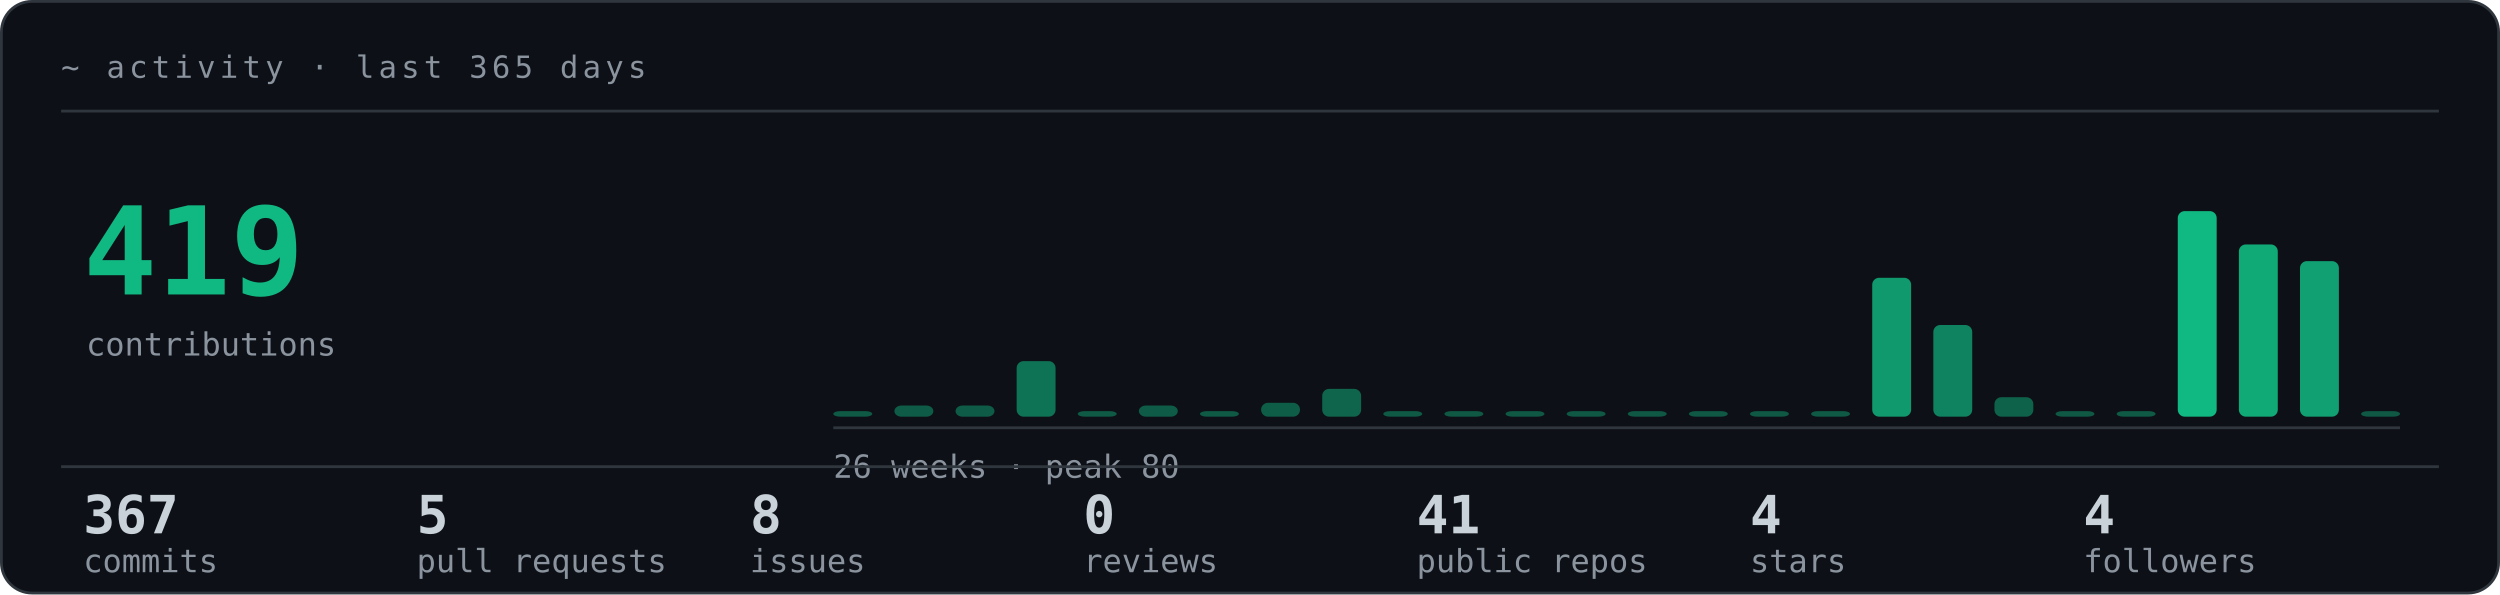
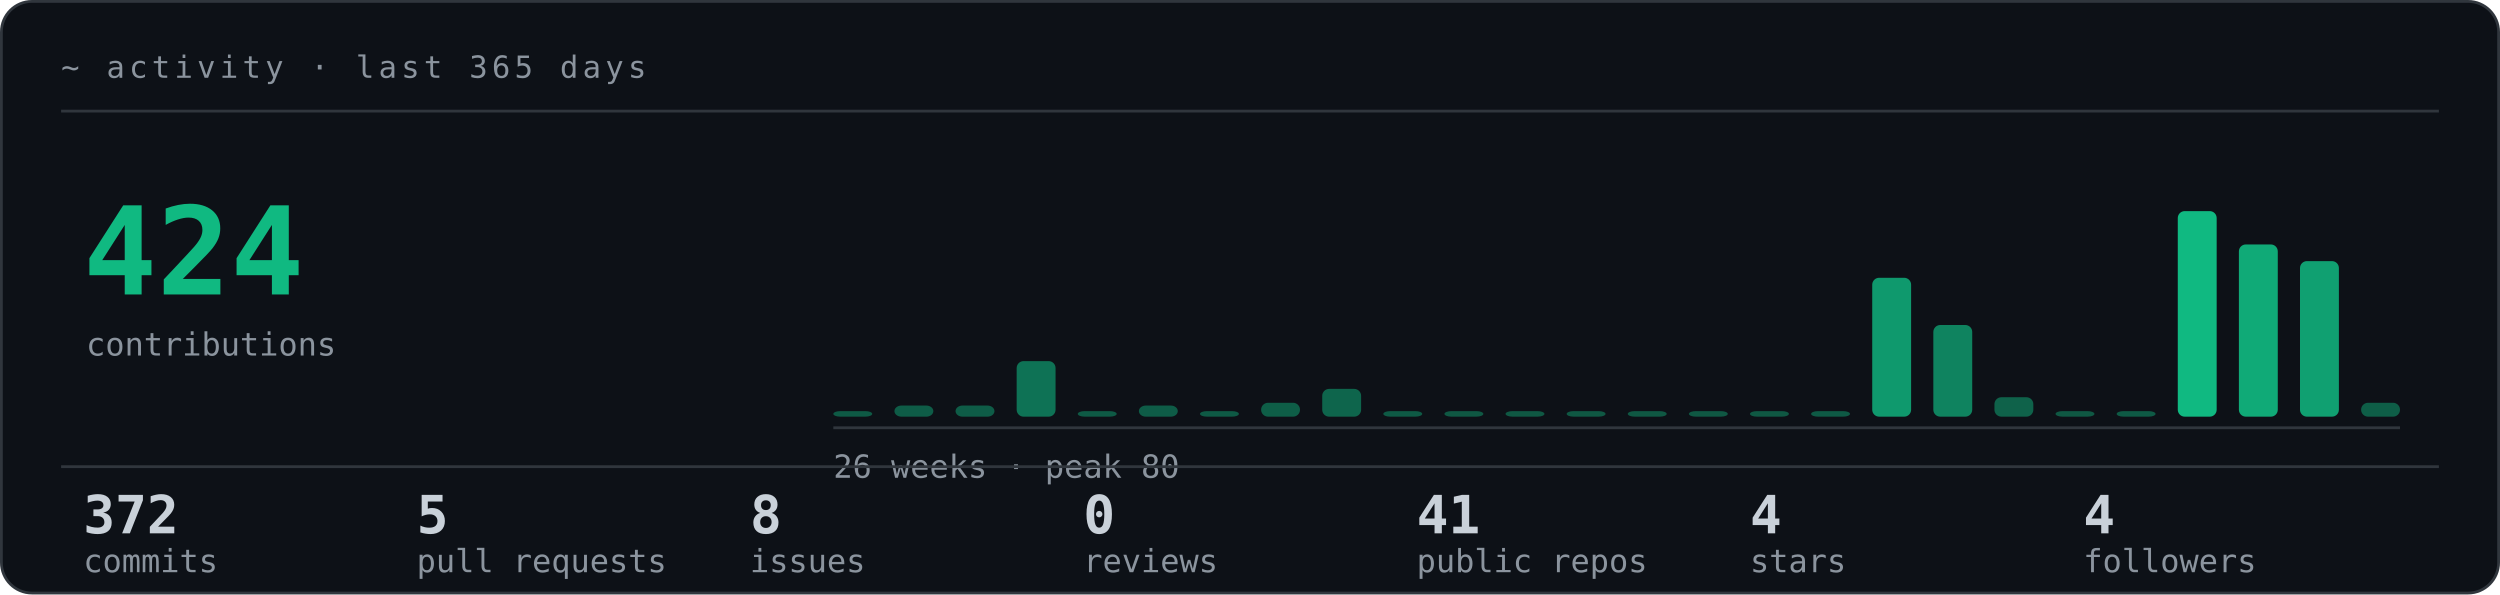
<svg xmlns="http://www.w3.org/2000/svg" width="900" height="214" viewBox="0 0 900 214" role="img">
  <style>text{font-family:ui-monospace, SFMono-Regular, 'JetBrains Mono', Menlo, Consolas, monospace;}.lb{fill:#8B949E;font-size:11px;letter-spacing:.14em;}.big{fill:#10B981;font-size:44px;font-weight:700;}.md{fill:#C9D1D9;font-size:15px;}.sm{fill:#8B949E;font-size:11.5px;}.nm{fill:#C9D1D9;font-size:19px;font-weight:700;}</style>
  <rect x=".5" y=".5" width="899" height="213" rx="11" fill="#0D1117" stroke="#30363D" />
  <text class="lb" x="22" y="28">~ activity  ·  last 365 days</text>
  <line x1="22" y1="40" x2="878" y2="40" stroke="#30363D" />
-   <text class="big" x="30" y="106">419</text>
+   <text class="big" x="30" y="106">424</text>
  <text class="sm" x="31" y="128">contributions</text>
  <rect x="300" y="148" width="14" height="2" rx="2.5" fill="#10B981" opacity="0.43">
    <animate attributeName="height" values="0;2" keyTimes="0;1" dur="0.65s" fill="freeze" />
    <animate attributeName="y" values="150;148" keyTimes="0;1" dur="0.65s" fill="freeze" />
  </rect>
  <rect x="322" y="146" width="14" height="4" rx="2.5" fill="#10B981" opacity="0.45">
    <animate attributeName="height" values="0;0;4" keyTimes="0;0.051;1" dur="0.685s" fill="freeze" />
    <animate attributeName="y" values="150;150;146" keyTimes="0;0.051;1" dur="0.685s" fill="freeze" />
  </rect>
  <rect x="344" y="146" width="14" height="4" rx="2.5" fill="#10B981" opacity="0.45">
    <animate attributeName="height" values="0;0;4" keyTimes="0;0.097;1" dur="0.72s" fill="freeze" />
    <animate attributeName="y" values="150;150;146" keyTimes="0;0.097;1" dur="0.72s" fill="freeze" />
  </rect>
  <rect x="366" y="130" width="14" height="20" rx="2.5" fill="#10B981" opacity="0.58">
    <animate attributeName="height" values="0;0;20" keyTimes="0;0.139;1" dur="0.755s" fill="freeze" />
    <animate attributeName="y" values="150;150;130" keyTimes="0;0.139;1" dur="0.755s" fill="freeze" />
  </rect>
  <rect x="388" y="148" width="14" height="2" rx="2.5" fill="#10B981" opacity="0.43">
    <animate attributeName="height" values="0;0;2" keyTimes="0;0.177;1" dur="0.79s" fill="freeze" />
    <animate attributeName="y" values="150;150;148" keyTimes="0;0.177;1" dur="0.79s" fill="freeze" />
  </rect>
  <rect x="410" y="146" width="14" height="4" rx="2.5" fill="#10B981" opacity="0.45">
    <animate attributeName="height" values="0;0;4" keyTimes="0;0.212;1" dur="0.825s" fill="freeze" />
    <animate attributeName="y" values="150;150;146" keyTimes="0;0.212;1" dur="0.825s" fill="freeze" />
  </rect>
  <rect x="432" y="148" width="14" height="2" rx="2.5" fill="#10B981" opacity="0.43">
    <animate attributeName="height" values="0;0;2" keyTimes="0;0.244;1" dur="0.86s" fill="freeze" />
    <animate attributeName="y" values="150;150;148" keyTimes="0;0.244;1" dur="0.86s" fill="freeze" />
  </rect>
  <rect x="454" y="145" width="14" height="5" rx="2.5" fill="#10B981" opacity="0.46">
    <animate attributeName="height" values="0;0;5" keyTimes="0;0.274;1" dur="0.895s" fill="freeze" />
    <animate attributeName="y" values="150;150;145" keyTimes="0;0.274;1" dur="0.895s" fill="freeze" />
  </rect>
  <rect x="476" y="140" width="14" height="10" rx="2.5" fill="#10B981" opacity="0.50">
    <animate attributeName="height" values="0;0;10" keyTimes="0;0.301;1" dur="0.93s" fill="freeze" />
    <animate attributeName="y" values="150;150;140" keyTimes="0;0.301;1" dur="0.93s" fill="freeze" />
  </rect>
  <rect x="498" y="148" width="14" height="2" rx="2.5" fill="#10B981" opacity="0.43">
    <animate attributeName="height" values="0;0;2" keyTimes="0;0.326;1" dur="0.965s" fill="freeze" />
    <animate attributeName="y" values="150;150;148" keyTimes="0;0.326;1" dur="0.965s" fill="freeze" />
  </rect>
  <rect x="520" y="148" width="14" height="2" rx="2.5" fill="#10B981" opacity="0.42">
    <animate attributeName="height" values="0;0;2" keyTimes="0;0.35;1" dur="1s" fill="freeze" />
    <animate attributeName="y" values="150;150;148" keyTimes="0;0.35;1" dur="1s" fill="freeze" />
  </rect>
  <rect x="542" y="148" width="14" height="2" rx="2.5" fill="#10B981" opacity="0.42">
    <animate attributeName="height" values="0;0;2" keyTimes="0;0.372;1" dur="1.035s" fill="freeze" />
    <animate attributeName="y" values="150;150;148" keyTimes="0;0.372;1" dur="1.035s" fill="freeze" />
  </rect>
  <rect x="564" y="148" width="14" height="2" rx="2.5" fill="#10B981" opacity="0.42">
    <animate attributeName="height" values="0;0;2" keyTimes="0;0.393;1" dur="1.07s" fill="freeze" />
    <animate attributeName="y" values="150;150;148" keyTimes="0;0.393;1" dur="1.07s" fill="freeze" />
  </rect>
  <rect x="586" y="148" width="14" height="2" rx="2.5" fill="#10B981" opacity="0.42">
    <animate attributeName="height" values="0;0;2" keyTimes="0;0.412;1" dur="1.105s" fill="freeze" />
    <animate attributeName="y" values="150;150;148" keyTimes="0;0.412;1" dur="1.105s" fill="freeze" />
  </rect>
  <rect x="608" y="148" width="14" height="2" rx="2.5" fill="#10B981" opacity="0.42">
    <animate attributeName="height" values="0;0;2" keyTimes="0;0.43;1" dur="1.14s" fill="freeze" />
    <animate attributeName="y" values="150;150;148" keyTimes="0;0.43;1" dur="1.14s" fill="freeze" />
  </rect>
  <rect x="630" y="148" width="14" height="2" rx="2.5" fill="#10B981" opacity="0.42">
    <animate attributeName="height" values="0;0;2" keyTimes="0;0.447;1" dur="1.175s" fill="freeze" />
    <animate attributeName="y" values="150;150;148" keyTimes="0;0.447;1" dur="1.175s" fill="freeze" />
  </rect>
  <rect x="652" y="148" width="14" height="2" rx="2.5" fill="#10B981" opacity="0.43">
    <animate attributeName="height" values="0;0;2" keyTimes="0;0.463;1" dur="1.21s" fill="freeze" />
    <animate attributeName="y" values="150;150;148" keyTimes="0;0.463;1" dur="1.21s" fill="freeze" />
  </rect>
  <rect x="674" y="100" width="14" height="50" rx="2.5" fill="#10B981" opacity="0.81">
    <animate attributeName="height" values="0;0;50" keyTimes="0;0.478;1" dur="1.245s" fill="freeze" />
    <animate attributeName="y" values="150;150;100" keyTimes="0;0.478;1" dur="1.245s" fill="freeze" />
  </rect>
  <rect x="696" y="117" width="14" height="33" rx="2.5" fill="#10B981" opacity="0.68">
    <animate attributeName="height" values="0;0;33" keyTimes="0;0.492;1" dur="1.28s" fill="freeze" />
    <animate attributeName="y" values="150;150;117" keyTimes="0;0.492;1" dur="1.28s" fill="freeze" />
  </rect>
  <rect x="718" y="143" width="14" height="7" rx="2.5" fill="#10B981" opacity="0.48">
    <animate attributeName="height" values="0;0;7" keyTimes="0;0.506;1" dur="1.315s" fill="freeze" />
    <animate attributeName="y" values="150;150;143" keyTimes="0;0.506;1" dur="1.315s" fill="freeze" />
  </rect>
  <rect x="740" y="148" width="14" height="2" rx="2.5" fill="#10B981" opacity="0.42">
    <animate attributeName="height" values="0;0;2" keyTimes="0;0.518;1" dur="1.35s" fill="freeze" />
    <animate attributeName="y" values="150;150;148" keyTimes="0;0.518;1" dur="1.35s" fill="freeze" />
  </rect>
  <rect x="762" y="148" width="14" height="2" rx="2.5" fill="#10B981" opacity="0.43">
    <animate attributeName="height" values="0;0;2" keyTimes="0;0.531;1" dur="1.385s" fill="freeze" />
    <animate attributeName="y" values="150;150;148" keyTimes="0;0.531;1" dur="1.385s" fill="freeze" />
  </rect>
  <rect x="784" y="76" width="14" height="74" rx="2.5" fill="#10B981" opacity="1.00">
    <animate attributeName="height" values="0;0;74" keyTimes="0;0.542;1" dur="1.42s" fill="freeze" />
    <animate attributeName="y" values="150;150;76" keyTimes="0;0.542;1" dur="1.42s" fill="freeze" />
  </rect>
  <rect x="806" y="88" width="14" height="62" rx="2.5" fill="#10B981" opacity="0.91">
    <animate attributeName="height" values="0;0;62" keyTimes="0;0.553;1" dur="1.455s" fill="freeze" />
    <animate attributeName="y" values="150;150;88" keyTimes="0;0.553;1" dur="1.455s" fill="freeze" />
  </rect>
  <rect x="828" y="94" width="14" height="56" rx="2.5" fill="#10B981" opacity="0.85">
    <animate attributeName="height" values="0;0;56" keyTimes="0;0.564;1" dur="1.49s" fill="freeze" />
    <animate attributeName="y" values="150;150;94" keyTimes="0;0.564;1" dur="1.49s" fill="freeze" />
  </rect>
-   <rect x="850" y="148" width="14" height="2" rx="2.5" fill="#10B981" opacity="0.42">
-     <animate attributeName="height" values="0;0;2" keyTimes="0;0.574;1" dur="1.525s" fill="freeze" />
-     <animate attributeName="y" values="150;150;148" keyTimes="0;0.574;1" dur="1.525s" fill="freeze" />
+   <rect x="850" y="145" width="14" height="5" rx="2.5" fill="#10B981" opacity="0.46">
+     <animate attributeName="height" values="0;0;5" keyTimes="0;0.574;1" dur="1.525s" fill="freeze" />
+     <animate attributeName="y" values="150;150;145" keyTimes="0;0.574;1" dur="1.525s" fill="freeze" />
  </rect>
  <line x1="300" y1="154" x2="864" y2="154" stroke="#30363D" />
  <text class="sm" x="300" y="172">26 weeks  ·  peak 80</text>
  <line x1="22" y1="168" x2="878" y2="168" stroke="#30363D" />
-   <text class="nm" x="30" y="192">367</text>
+   <text class="nm" x="30" y="192">372</text>
  <text class="sm" x="30" y="206">commits</text>
  <text class="nm" x="150" y="192">5</text>
  <text class="sm" x="150" y="206">pull requests</text>
  <text class="nm" x="270" y="192">8</text>
  <text class="sm" x="270" y="206">issues</text>
  <text class="nm" x="390" y="192">0</text>
  <text class="sm" x="390" y="206">reviews</text>
  <text class="nm" x="510" y="192">41</text>
  <text class="sm" x="510" y="206">public repos</text>
  <text class="nm" x="630" y="192">4</text>
  <text class="sm" x="630" y="206">stars</text>
  <text class="nm" x="750" y="192">4</text>
  <text class="sm" x="750" y="206">followers</text>
</svg>
